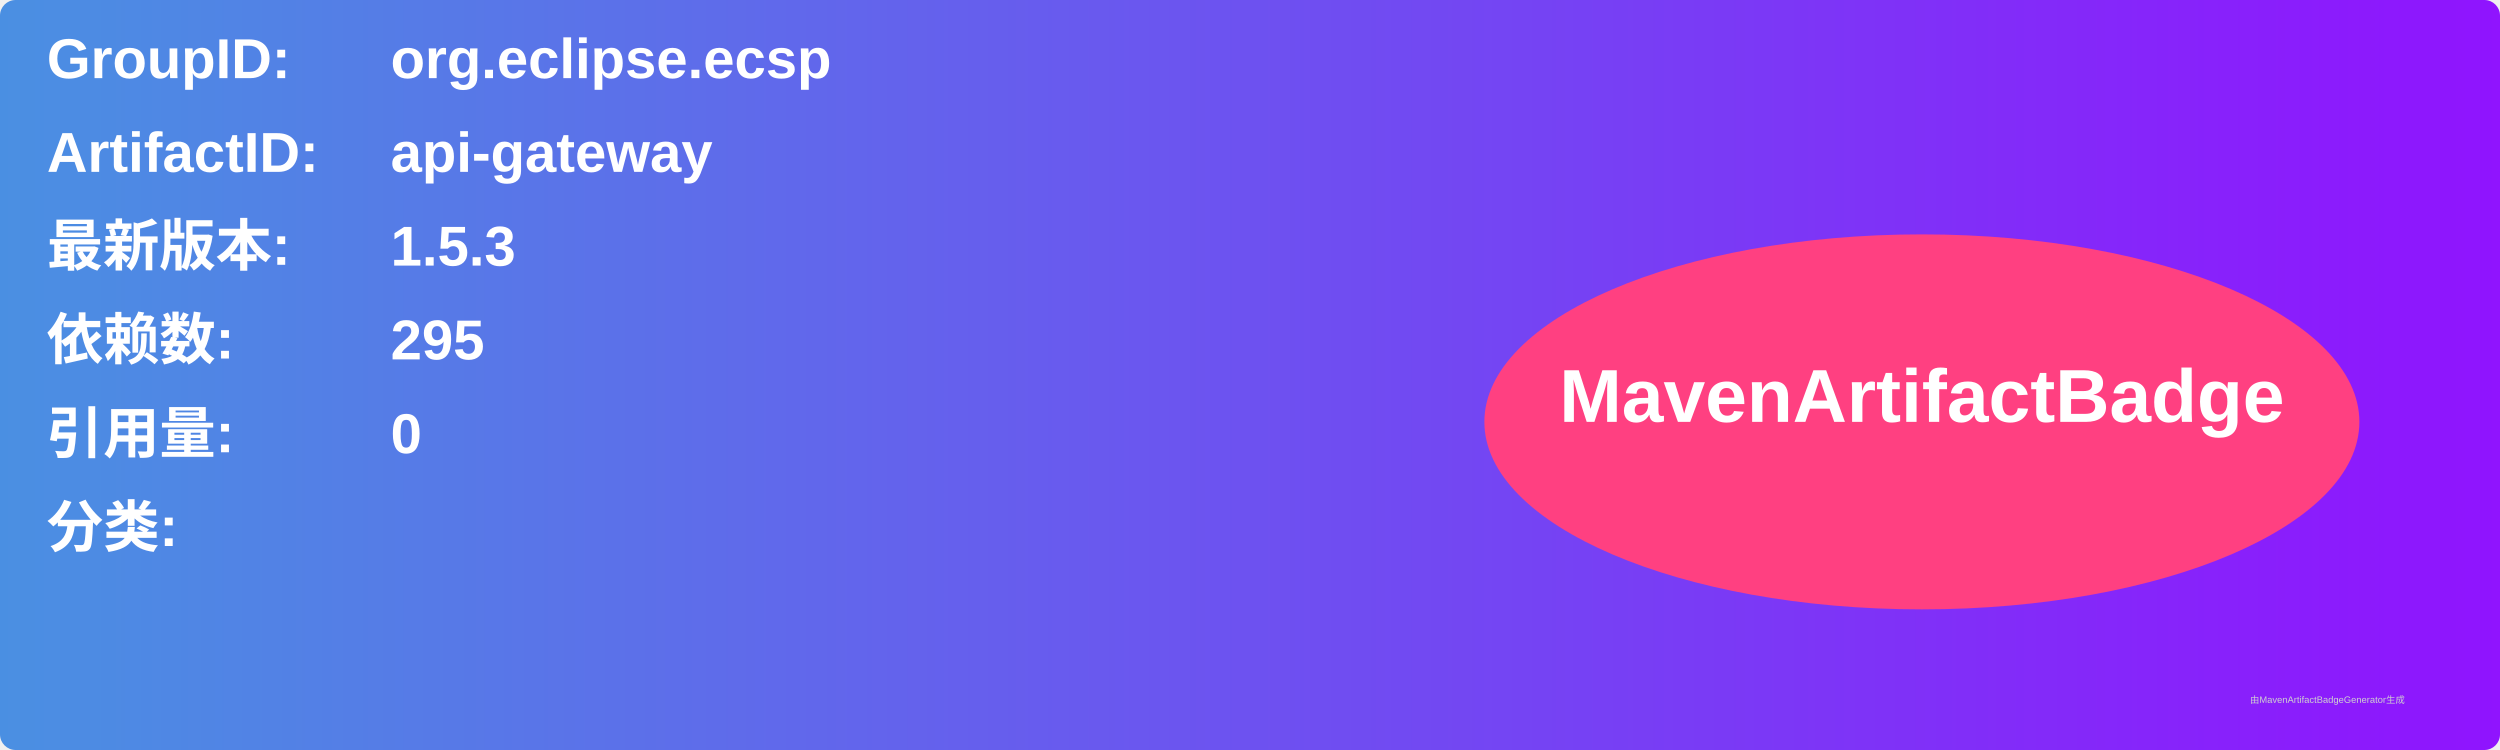
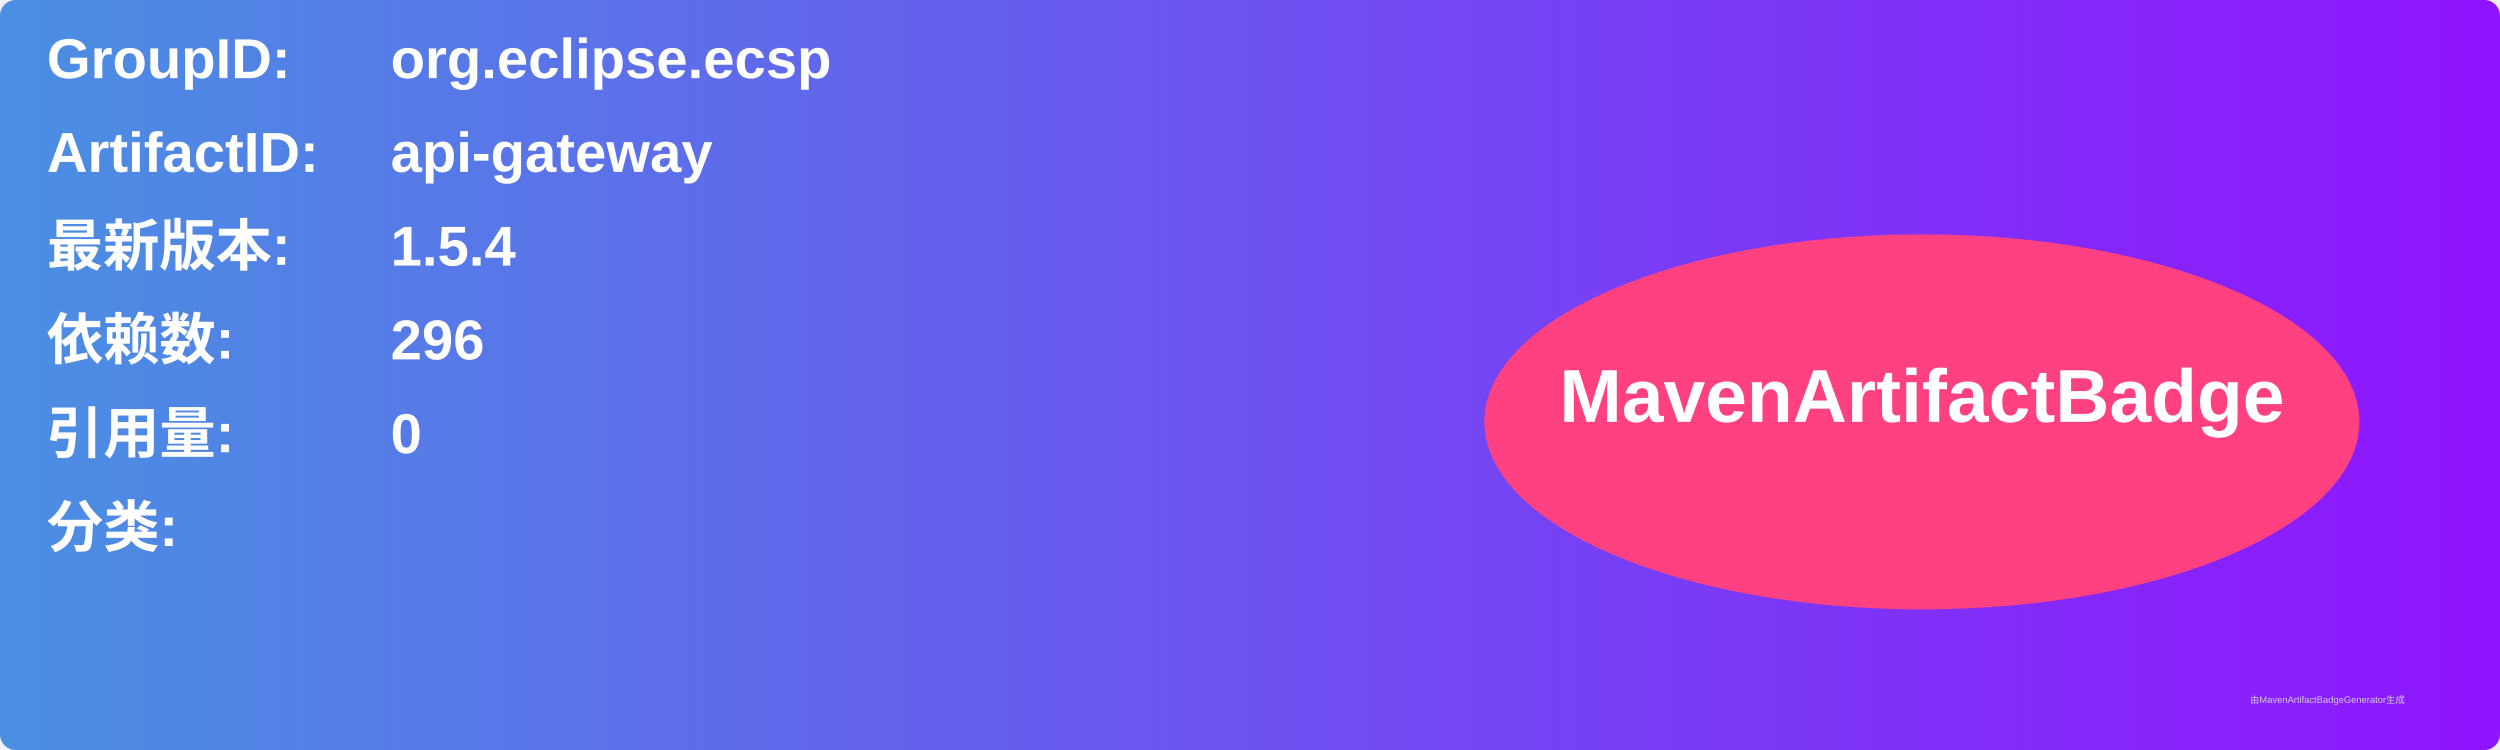
<svg xmlns="http://www.w3.org/2000/svg" width="800" height="240" viewBox="0 0 800 240">
  <linearGradient id="grad" x1="0%" y1="0%" x2="100%" y2="0%">
    <stop offset="0%" stop-color="#4a90e2" />
    <stop offset="100%" stop-color="#9013fe" />
  </linearGradient>
  <rect width="100%" height="100%" rx="5" ry="5" fill="url(#grad)" />
  <g transform="translate(15, 15)">
    <text x="0" y="10" font-family="Arial" font-size="18" fill="white" font-weight="bold" width="260">GroupID:</text>
    <text x="110" y="10" font-family="Arial" font-size="18" fill="white" font-weight="bold" width="460">org.eclipse.ecsp</text>
    <text x="0" y="40" font-family="Arial" font-size="18" fill="white" font-weight="bold" width="260">ArtifactID:</text>
    <text x="110" y="40" font-family="Arial" font-size="18" fill="white" font-weight="bold" width="460">api-gateway</text>
    <text x="0" y="70" font-family="Arial" font-size="18" fill="white" font-weight="bold">最新版本:</text>
    <text x="110" y="70" font-family="Arial" font-size="18" fill="white" font-weight="bold">
-       <tspan font-weight="bold">1.5.3</tspan>
+       <tspan font-weight="bold">1.5.4</tspan>
    </text>
    <text x="0" y="100" font-family="Arial" font-size="18" fill="white" font-weight="bold">依赖数: </text>
    <text x="110" y="100" font-family="Arial" font-size="18" fill="white">
-       <tspan font-weight="bold">295</tspan>
+       <tspan font-weight="bold">296</tspan>
    </text>
    <text x="0" y="130" font-family="Arial" font-size="18" fill="white" font-weight="bold">引用量: </text>
    <text x="110" y="130" font-family="Arial" font-size="18" fill="white">
      <tspan font-weight="bold">0</tspan>
    </text>
    <text x="0" y="160" font-family="Arial" font-size="18" fill="white" font-weight="bold">分类:</text>
    <text x="10" y="190" font-family="Arial" font-size="10" fill="white">
      <tspan font-weight="bold" />
    </text>
    <ellipse cx="600" cy="120" rx="140" ry="60" fill="#ff4081" />
    <text x="600" y="120" text-anchor="middle" font-family="Arial" font-size="24" fill="white" font-weight="bold">MavenArtifactBadge</text>
  </g>
  <text x="720" y="225" font-family="Arial" font-size="3" fill="#d0d0d0">由MavenArtifactBadgeGenerator生成</text>
</svg>
